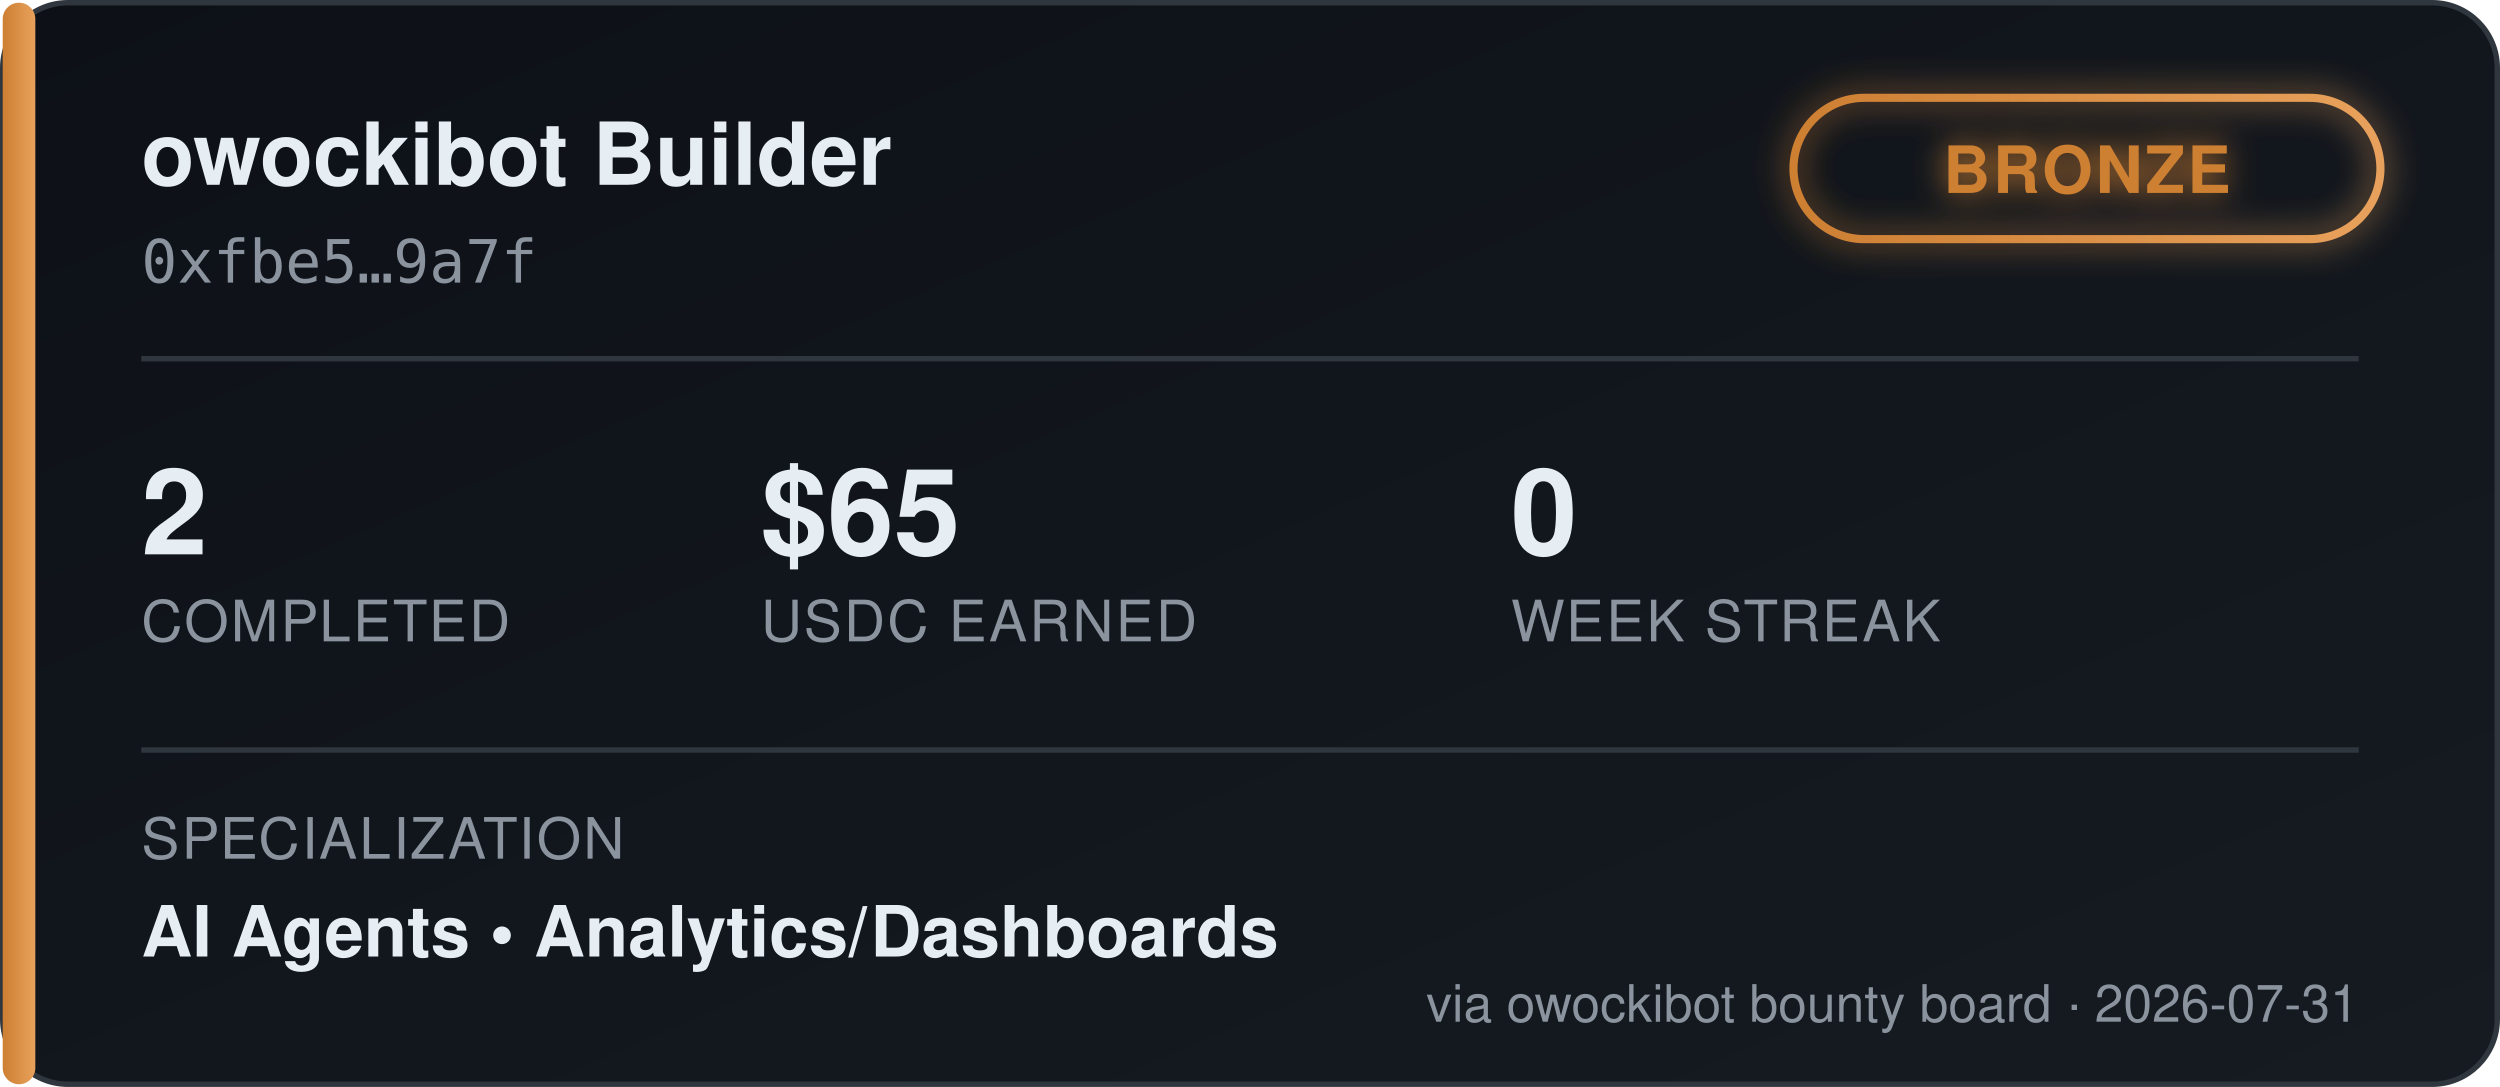
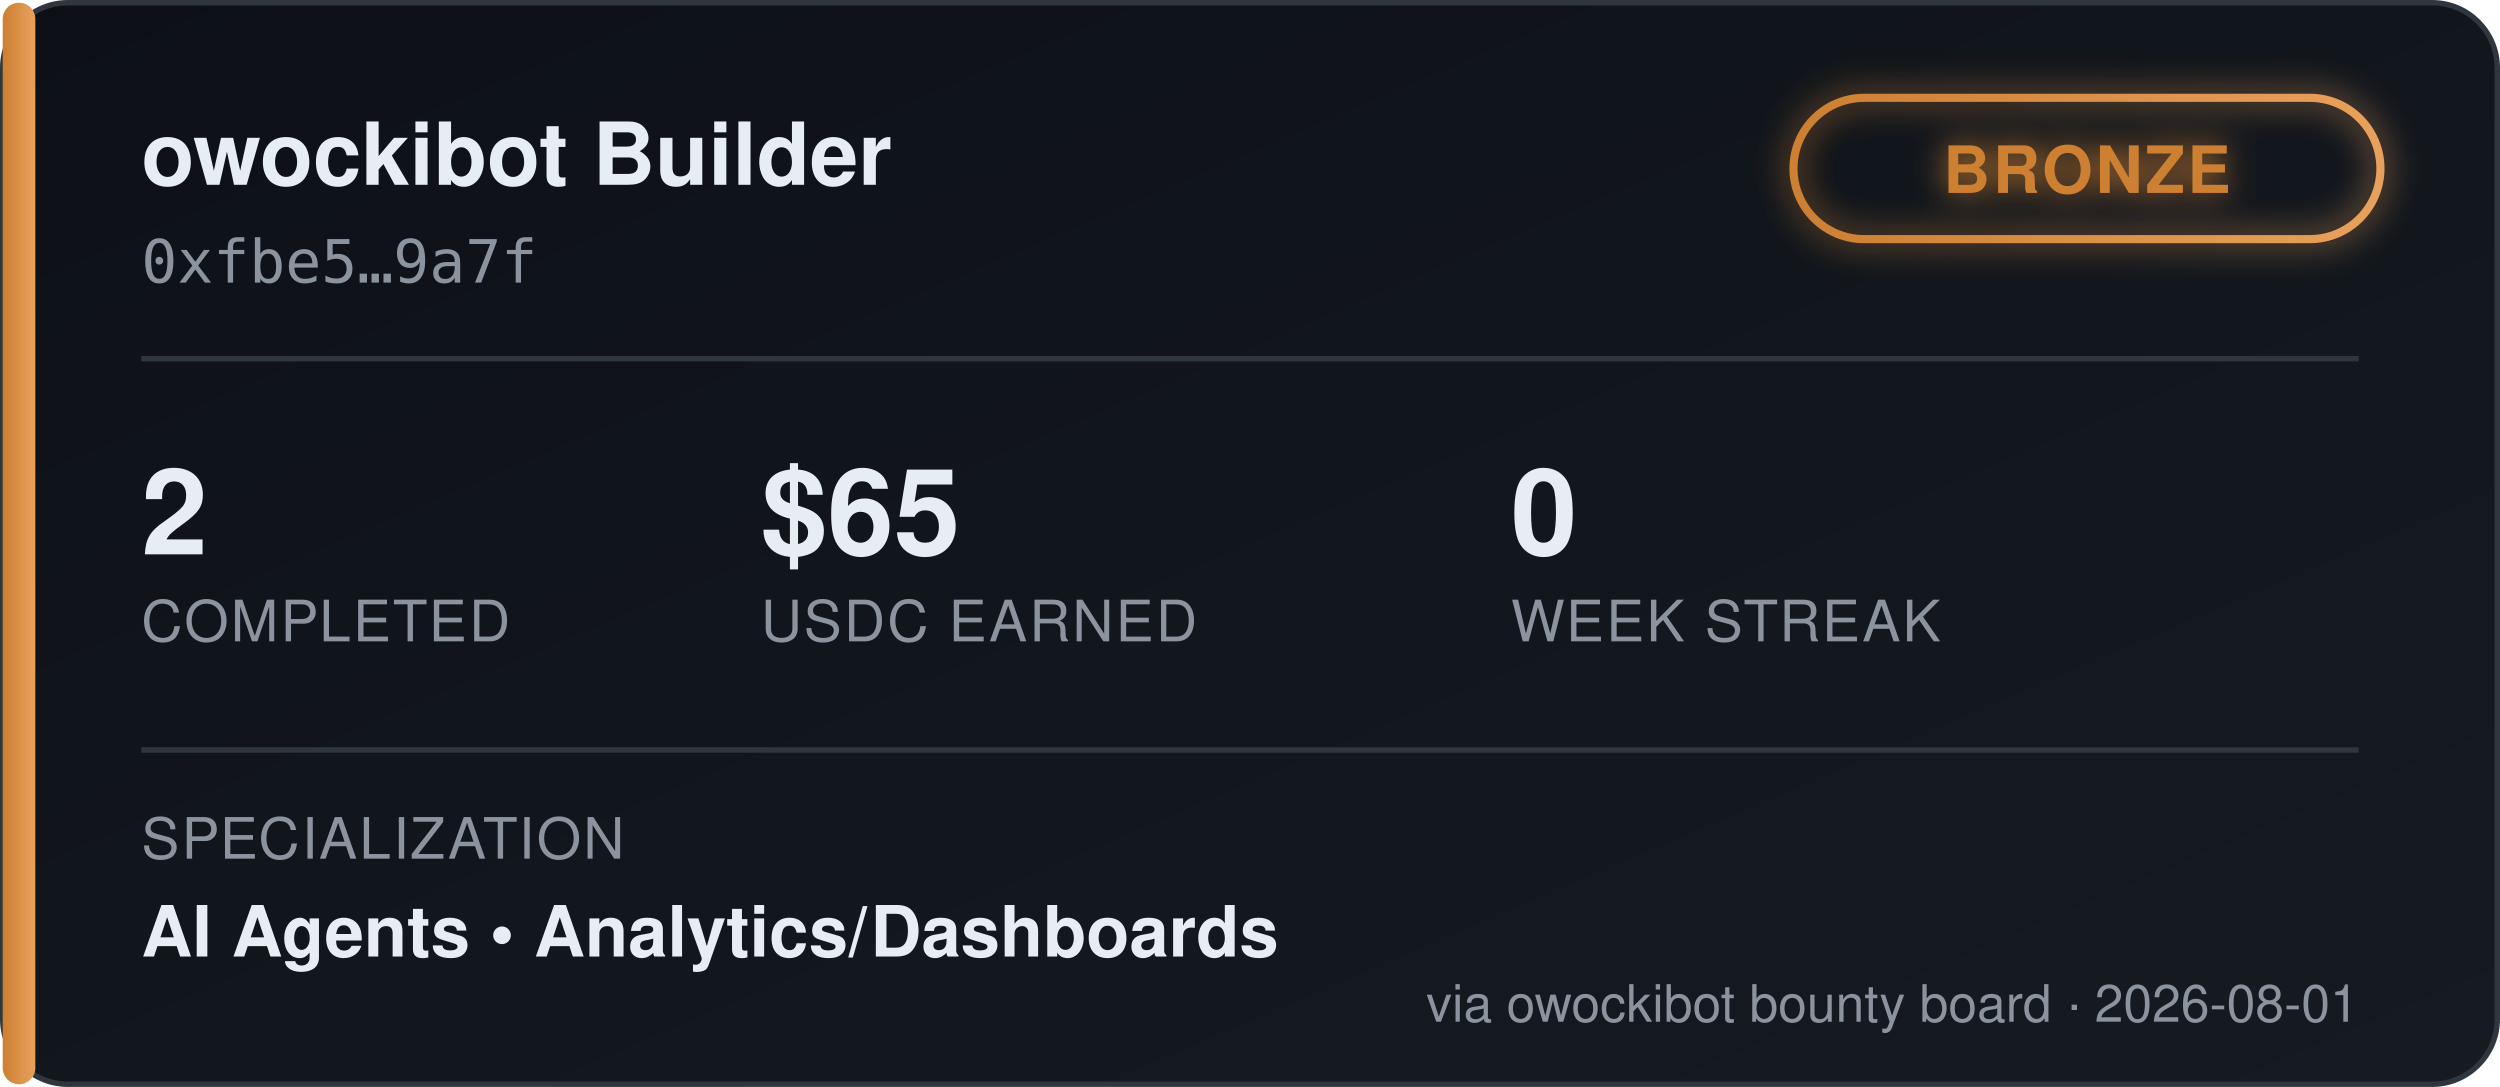
<svg xmlns="http://www.w3.org/2000/svg" width="460" height="200" viewBox="0 0 460 200" font-family="'Segoe UI', Helvetica, Arial, sans-serif">
  <defs>
    <linearGradient id="bgGrad" x1="0" y1="0" x2="1" y2="1">
      <stop offset="0%" stop-color="#0d1117" />
      <stop offset="100%" stop-color="#161b22" />
    </linearGradient>
    <linearGradient id="tierGrad" x1="0" y1="0" x2="1" y2="0">
      <stop offset="0%" stop-color="#cd7f32" />
      <stop offset="100%" stop-color="#e8a15c" />
    </linearGradient>
    <filter id="glow" x="-50%" y="-50%" width="200%" height="200%">
      <feGaussianBlur stdDeviation="3" result="blur" />
      <feMerge>
        <feMergeNode in="blur" />
        <feMergeNode in="SourceGraphic" />
      </feMerge>
    </filter>
  </defs>
  <rect x="0.5" y="0.5" width="459" height="199" rx="12" fill="url(#bgGrad)" stroke="#30363d" />
  <rect x="0.5" y="0.5" width="6" height="199" rx="3" fill="url(#tierGrad)" />
  <text x="26" y="34" fill="#e6edf3" font-size="16" font-weight="700">owockibot Builder</text>
  <text x="26" y="52" fill="#8b949e" font-size="11" font-family="monospace">0xfbe5…9a7f</text>
  <g transform="translate(330, 18)" filter="url(#glow)">
    <rect x="0" y="0" width="108" height="26" rx="13" fill="none" stroke="url(#tierGrad)" stroke-width="1.5" />
    <text x="54" y="17.5" fill="#cd7f32" font-size="12" font-weight="700" text-anchor="middle" letter-spacing="0.5">BRONZE</text>
  </g>
  <line x1="26" y1="66" x2="434" y2="66" stroke="#30363d" stroke-width="1" />
  <g font-size="22" font-weight="700" fill="#e6edf3">
    <text x="26" y="102">2</text>
    <text x="140" y="102">$65</text>
    <text x="278" y="102">0</text>
  </g>
  <g font-size="10.5" fill="#8b949e" letter-spacing="0.4">
    <text x="26" y="118">COMPLETED</text>
    <text x="140" y="118">USDC EARNED</text>
    <text x="278" y="118">WEEK STREAK</text>
  </g>
  <line x1="26" y1="138" x2="434" y2="138" stroke="#30363d" stroke-width="1" />
  <text x="26" y="158" fill="#8b949e" font-size="10.5" letter-spacing="0.4">SPECIALIZATION</text>
  <text x="26" y="176" fill="#e6edf3" font-size="13" font-weight="600">AI Agents  •  Analytics/Dashboards</text>
-   <text x="434" y="188" fill="#8b949e" font-size="9.5" text-anchor="end">via owockibot bounty board · 2026-07-31</text>
+   <text x="434" y="188" fill="#8b949e" font-size="9.5" text-anchor="end">via owockibot bounty board · 2026-08-01</text>
</svg>
